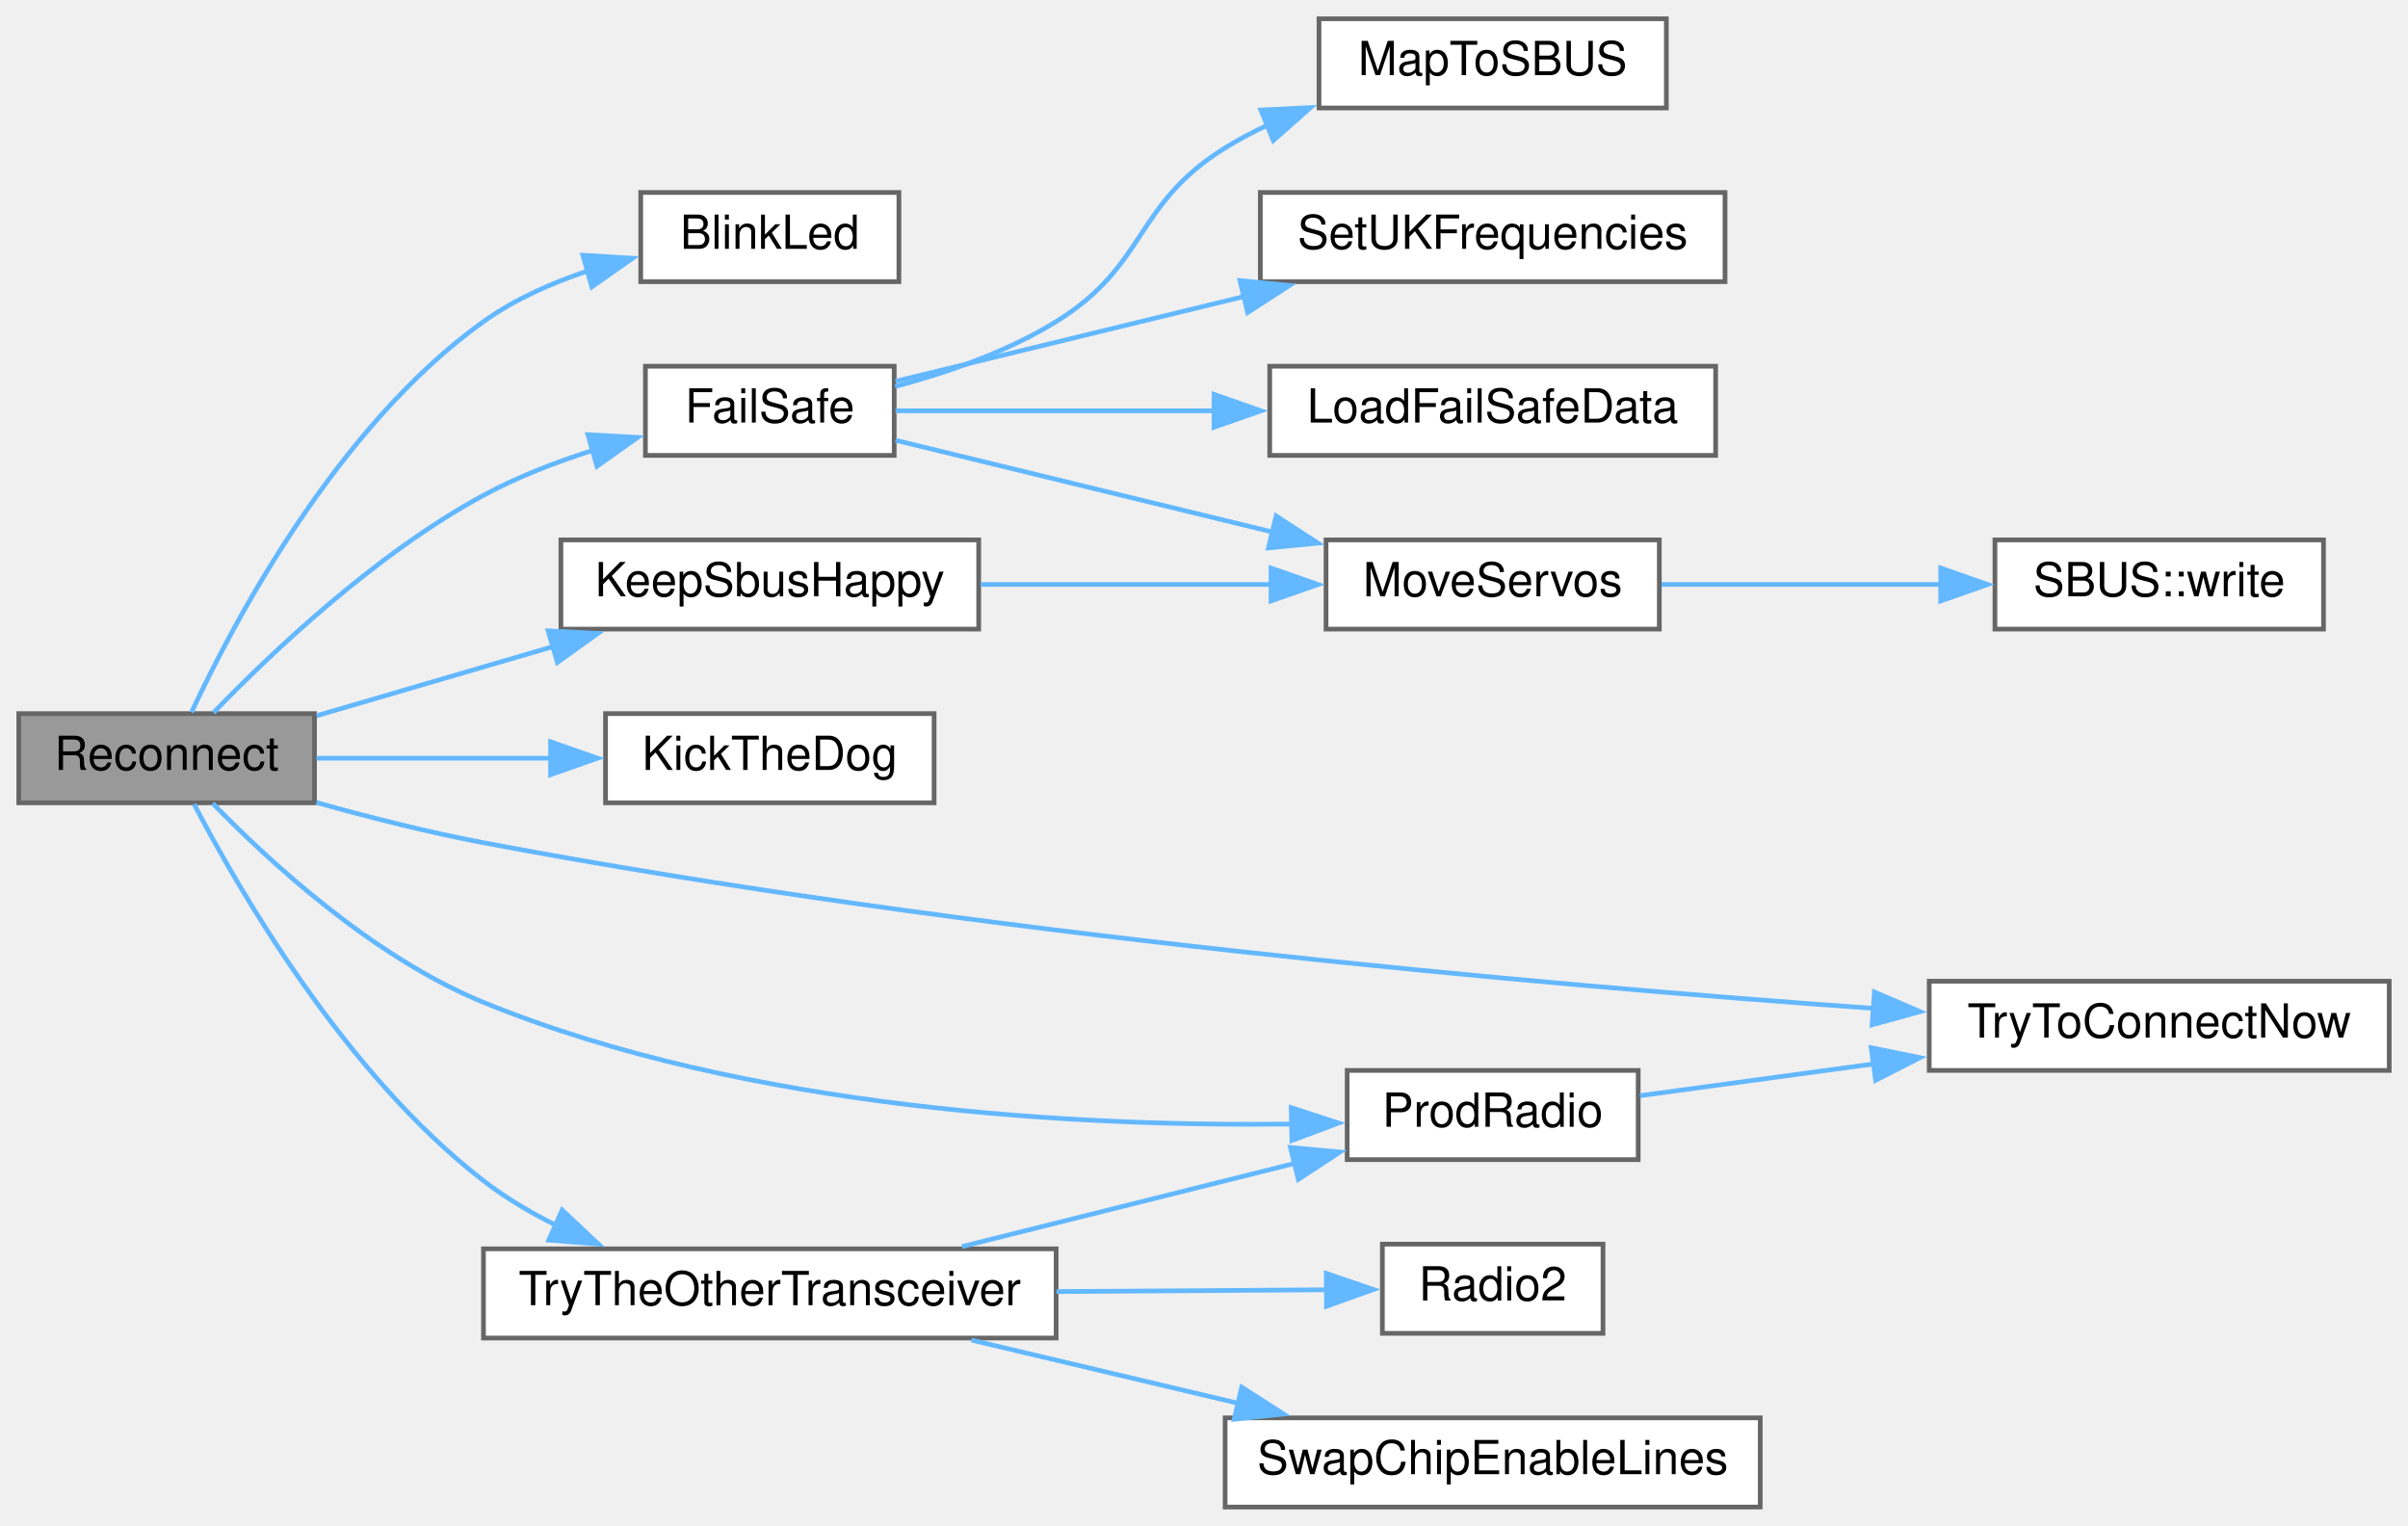
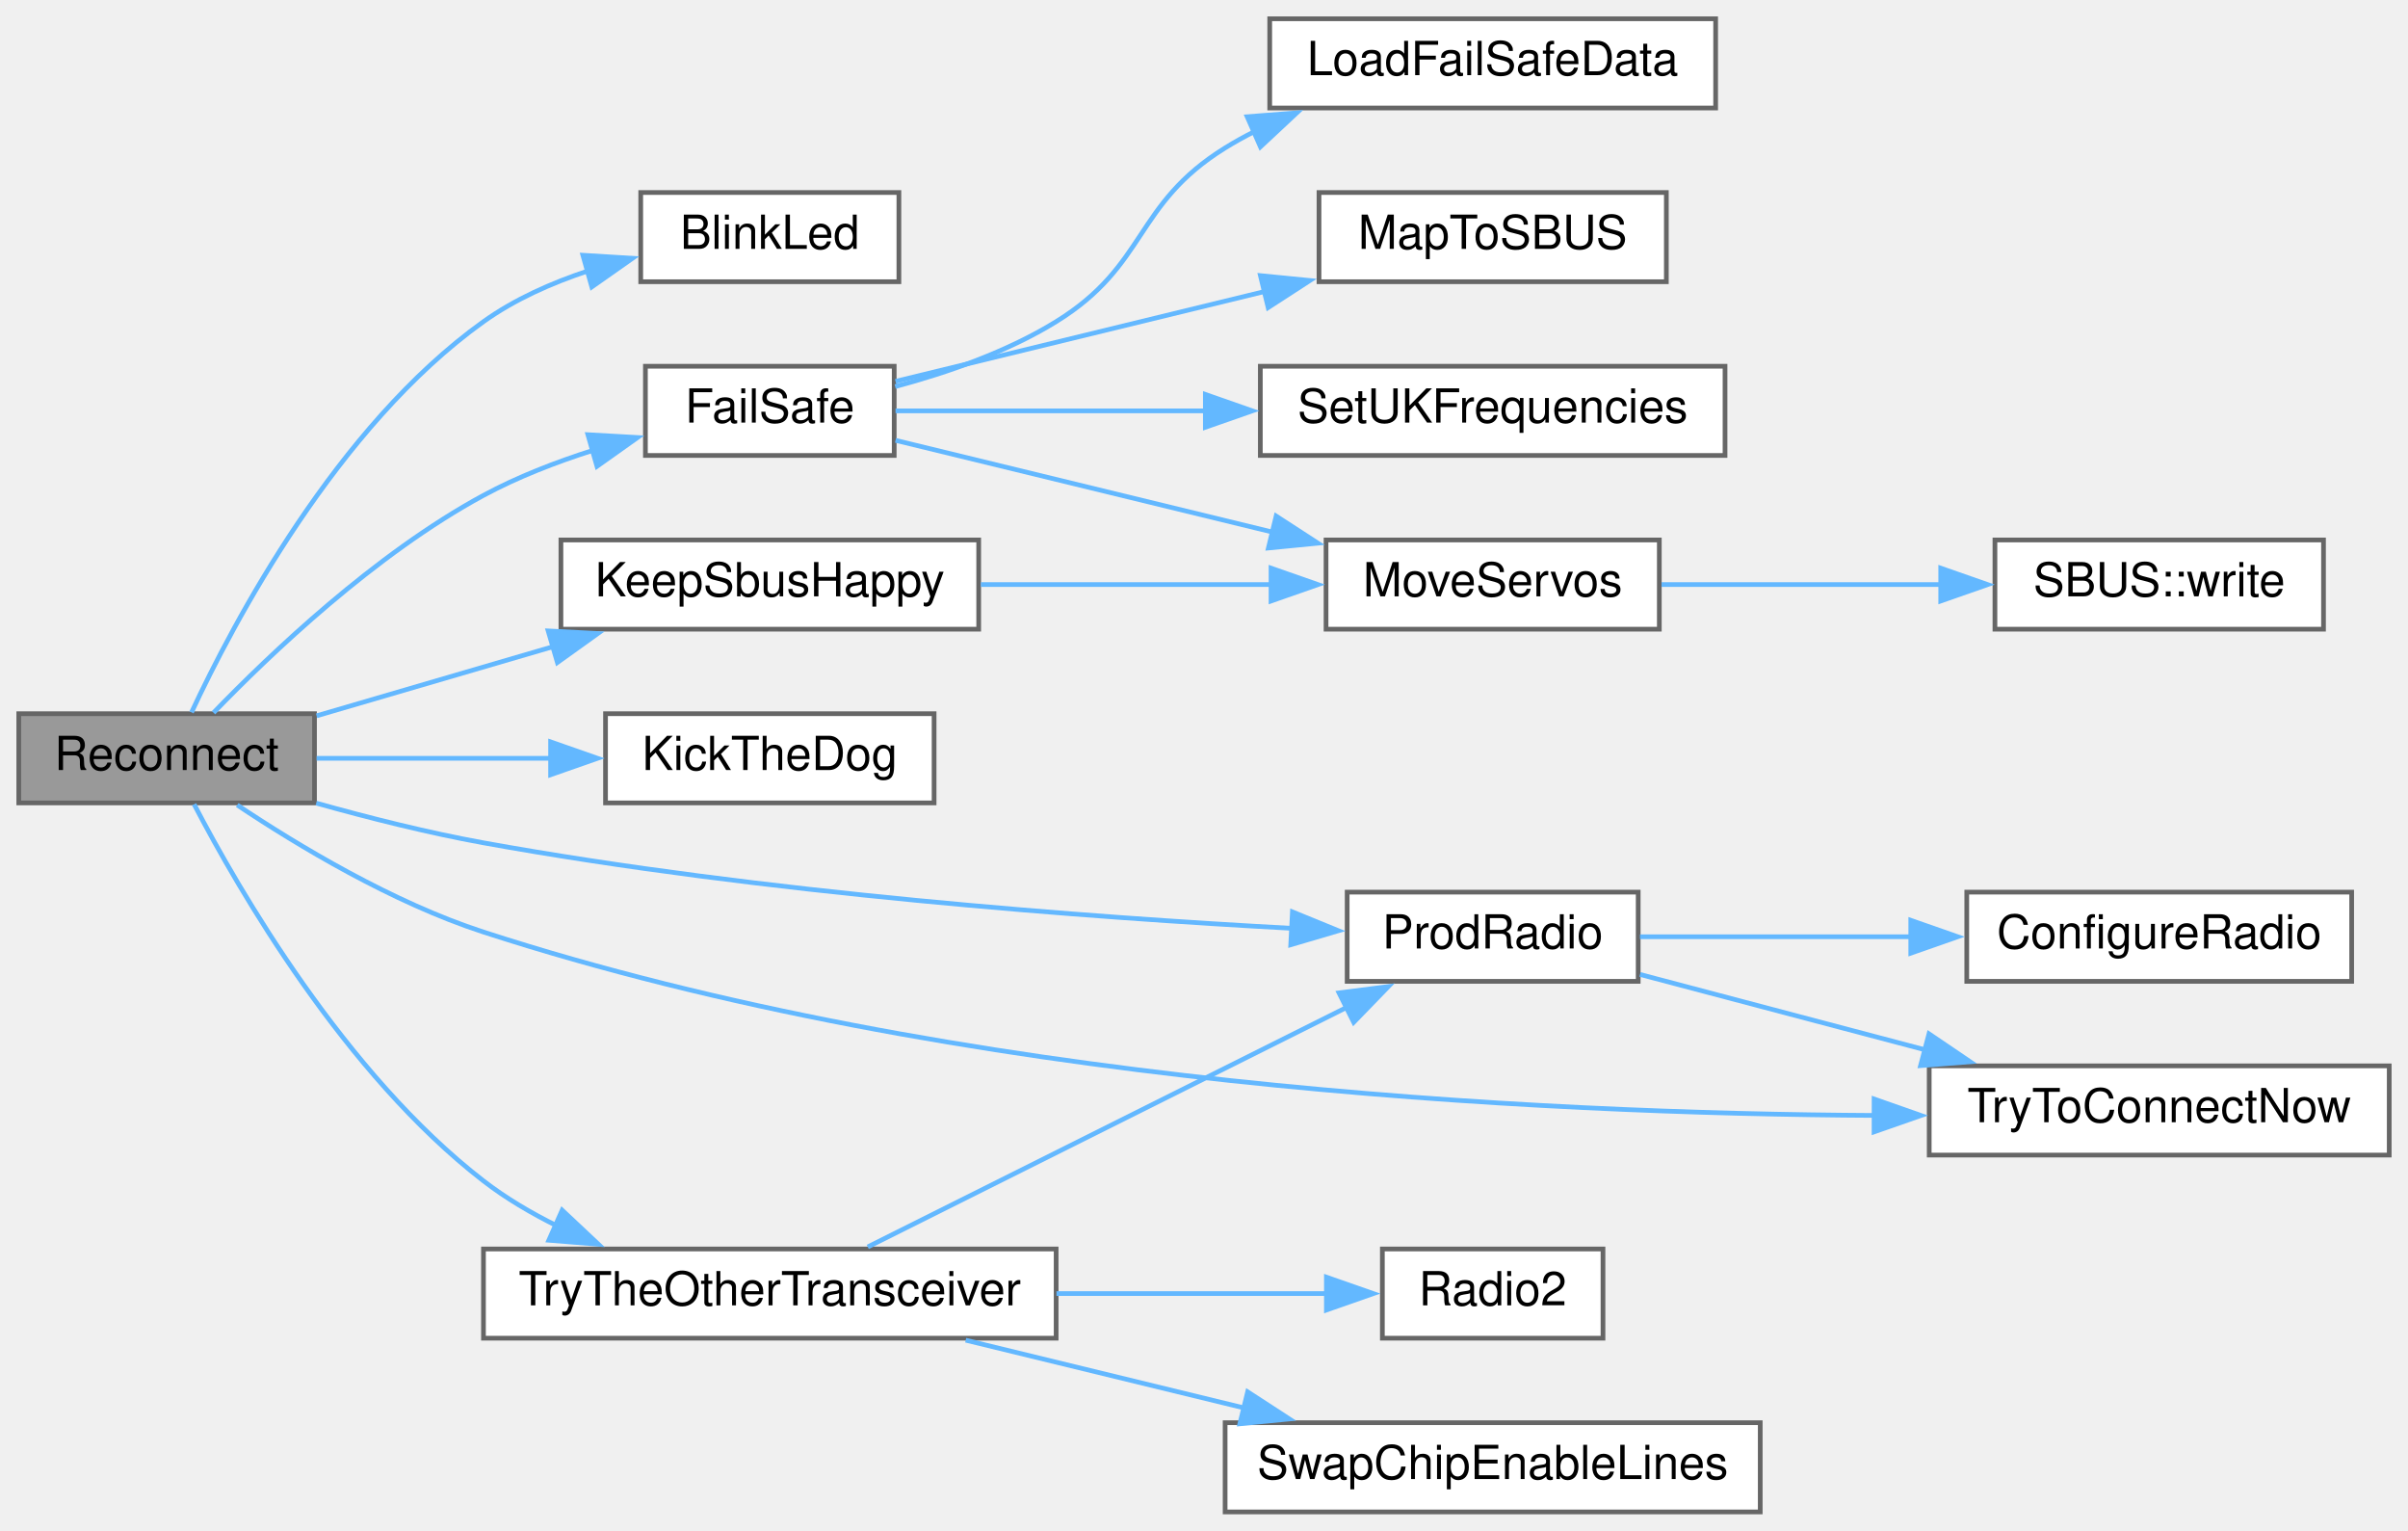
- <svg xmlns="http://www.w3.org/2000/svg" xmlns:xlink="http://www.w3.org/1999/xlink" width="513pt" height="325pt" viewBox="0.00 0.00 513.00 325.00">
-   <g id="graph0" class="graph" transform="scale(1 1) rotate(0) translate(4 321)">
+ <svg xmlns="http://www.w3.org/2000/svg" xmlns:xlink="http://www.w3.org/1999/xlink" width="513pt" height="326pt" viewBox="0.00 0.00 513.00 326.00">
+   <g id="graph0" class="graph" transform="scale(1 1) rotate(0) translate(4 322)">
    <g id="node1" class="node">
      <g id="a_node1">
        <a xlink:title=" ">
-           <polygon fill="#999999" stroke="#666666" points="63,-169 0,-169 0,-150 63,-150 63,-169" />
-           <text text-anchor="middle" x="31.5" y="-157" font-family="Helvetica,sans-Serif" font-size="10.00">Reconnect</text>
+           <polygon fill="#999999" stroke="#666666" points="63,-170 0,-170 0,-151 63,-151 63,-170" />
+           <text text-anchor="middle" x="31.5" y="-158" font-family="Helvetica,sans-Serif" font-size="10.00">Reconnect</text>
        </a>
      </g>
    </g>
    <g id="node2" class="node">
      <g id="a_node2">
        <a xlink:href="ReceiverCode_2src_2main_8cpp.html#aa477cf7453bb57dab00e7b654f62cb13" target="_top" xlink:title=" ">
-           <polygon fill="white" stroke="#666666" points="187.5,-280 132.5,-280 132.5,-261 187.5,-261 187.5,-280" />
-           <text text-anchor="middle" x="160" y="-268" font-family="Helvetica,sans-Serif" font-size="10.00">BlinkLed</text>
+           <polygon fill="white" stroke="#666666" points="187.5,-281 132.5,-281 132.5,-262 187.5,-262 187.5,-281" />
+           <text text-anchor="middle" x="160" y="-269" font-family="Helvetica,sans-Serif" font-size="10.00">BlinkLed</text>
        </a>
      </g>
    </g>
    <g id="edge1" class="edge">
-       <path fill="none" stroke="#63b8ff" d="M36.8,-169.28C45.64,-188.24 67.68,-230.1 99,-252.5 105.61,-257.23 113.48,-260.73 121.31,-263.32" />
-       <polygon fill="#63b8ff" stroke="#63b8ff" points="120.18,-266.64 130.75,-265.99 122.08,-259.9 120.18,-266.64" />
+       <path fill="none" stroke="#63b8ff" d="M36.8,-170.28C45.64,-189.24 67.68,-231.1 99,-253.5 105.61,-258.23 113.48,-261.73 121.31,-264.32" />
+       <polygon fill="#63b8ff" stroke="#63b8ff" points="120.18,-267.64 130.75,-266.99 122.08,-260.9 120.18,-267.64" />
    </g>
    <g id="node3" class="node">
      <g id="a_node3">
        <a xlink:href="ReceiverCode_2src_2main_8cpp.html#a42318598726782ebb2e1857f167c8cda" target="_top" xlink:title=" ">
-           <polygon fill="white" stroke="#666666" points="186.5,-243 133.5,-243 133.5,-224 186.5,-224 186.5,-243" />
-           <text text-anchor="middle" x="160" y="-231" font-family="Helvetica,sans-Serif" font-size="10.00">FailSafe</text>
+           <polygon fill="white" stroke="#666666" points="186.5,-244 133.5,-244 133.5,-225 186.5,-225 186.5,-244" />
+           <text text-anchor="middle" x="160" y="-232" font-family="Helvetica,sans-Serif" font-size="10.00">FailSafe</text>
        </a>
      </g>
    </g>
    <g id="edge2" class="edge">
-       <path fill="none" stroke="#63b8ff" d="M41.49,-169.21C53.48,-181.63 75.9,-203.01 99,-215.5 106.22,-219.4 114.39,-222.57 122.33,-225.09" />
-       <polygon fill="#63b8ff" stroke="#63b8ff" points="121.25,-228.42 131.82,-227.82 123.18,-221.69 121.25,-228.42" />
+       <path fill="none" stroke="#63b8ff" d="M41.49,-170.21C53.48,-182.63 75.9,-204.01 99,-216.5 106.22,-220.4 114.39,-223.57 122.33,-226.09" />
+       <polygon fill="#63b8ff" stroke="#63b8ff" points="121.25,-229.42 131.82,-228.82 123.18,-222.69 121.25,-229.42" />
    </g>
    <g id="node9" class="node">
      <g id="a_node9">
        <a xlink:href="radio_8h.html#a6f74cdb7b32a3aa9e9342661bd44ad1a" target="_top" xlink:title=" ">
-           <polygon fill="white" stroke="#666666" points="204.5,-206 115.5,-206 115.5,-187 204.5,-187 204.5,-206" />
-           <text text-anchor="middle" x="160" y="-194" font-family="Helvetica,sans-Serif" font-size="10.00">KeepSbusHappy</text>
+           <polygon fill="white" stroke="#666666" points="204.5,-207 115.5,-207 115.5,-188 204.5,-188 204.5,-207" />
+           <text text-anchor="middle" x="160" y="-195" font-family="Helvetica,sans-Serif" font-size="10.00">KeepSbusHappy</text>
        </a>
      </g>
    </g>
    <g id="edge8" class="edge">
-       <path fill="none" stroke="#63b8ff" d="M63.45,-168.55C78.69,-173.01 97.35,-178.47 114.12,-183.37" />
-       <polygon fill="#63b8ff" stroke="#63b8ff" points="112.78,-186.63 123.36,-186.08 114.75,-179.91 112.78,-186.63" />
+       <path fill="none" stroke="#63b8ff" d="M63.45,-169.55C78.69,-174.01 97.35,-179.47 114.12,-184.37" />
+       <polygon fill="#63b8ff" stroke="#63b8ff" points="112.78,-187.63 123.36,-187.08 114.75,-180.91 112.78,-187.63" />
    </g>
    <g id="node10" class="node">
      <g id="a_node10">
        <a xlink:href="TransmitterCode_2src_2main_8cpp.html#ada95a00a341e4a80176eda743a94ab2e" target="_top" xlink:title=" ">
-           <polygon fill="white" stroke="#666666" points="195,-169 125,-169 125,-150 195,-150 195,-169" />
-           <text text-anchor="middle" x="160" y="-157" font-family="Helvetica,sans-Serif" font-size="10.00">KickTheDog</text>
+           <polygon fill="white" stroke="#666666" points="195,-170 125,-170 125,-151 195,-151 195,-170" />
+           <text text-anchor="middle" x="160" y="-158" font-family="Helvetica,sans-Serif" font-size="10.00">KickTheDog</text>
        </a>
      </g>
    </g>
    <g id="edge10" class="edge">
-       <path fill="none" stroke="#63b8ff" d="M63.45,-159.5C78.54,-159.5 96.99,-159.5 113.64,-159.5" />
-       <polygon fill="#63b8ff" stroke="#63b8ff" points="113.3,-163 123.3,-159.5 113.3,-156 113.3,-163" />
+       <path fill="none" stroke="#63b8ff" d="M63.45,-160.5C78.54,-160.5 96.99,-160.5 113.64,-160.5" />
+       <polygon fill="#63b8ff" stroke="#63b8ff" points="113.3,-164 123.3,-160.5 113.3,-157 113.3,-164" />
    </g>
    <g id="node11" class="node">
      <g id="a_node11">
        <a xlink:href="radio_8h.html#a62f1498f67d7e438905ae486bc27044f" target="_top" xlink:title=" ">
-           <polygon fill="white" stroke="#666666" points="345,-93 283,-93 283,-74 345,-74 345,-93" />
-           <text text-anchor="middle" x="314" y="-81" font-family="Helvetica,sans-Serif" font-size="10.00">ProdRadio</text>
+           <polygon fill="white" stroke="#666666" points="345,-132 283,-132 283,-113 345,-113 345,-132" />
+           <text text-anchor="middle" x="314" y="-120" font-family="Helvetica,sans-Serif" font-size="10.00">ProdRadio</text>
        </a>
      </g>
    </g>
    <g id="edge11" class="edge">
-       <path fill="none" stroke="#63b8ff" d="M41.33,-149.88C53.15,-137.7 75.39,-117.14 99,-107.5 155.43,-84.46 226.79,-81.03 271.17,-81.58" />
-       <polygon fill="#63b8ff" stroke="#63b8ff" points="271.08,-85.08 281.15,-81.79 271.23,-78.08 271.08,-85.08" />
-     </g>
-     <g id="node12" class="node">
-       <g id="a_node12">
-         <a xlink:href="radio_8h.html#a1208ef26dd460e6f5f56582f4fbfcf94" target="_top" xlink:title=" ">
-           <polygon fill="white" stroke="#666666" points="505,-112 407,-112 407,-93 505,-93 505,-112" />
-           <text text-anchor="middle" x="456" y="-100" font-family="Helvetica,sans-Serif" font-size="10.00">TryToConnectNow</text>
-         </a>
-       </g>
-     </g>
-     <g id="edge17" class="edge">
-       <path fill="none" stroke="#63b8ff" d="M63.39,-150.07C74.53,-146.95 87.25,-143.72 99,-141.5 202.16,-122.01 324.11,-111.26 395.18,-106.21" />
-       <polygon fill="#63b8ff" stroke="#63b8ff" points="395.33,-109.7 405.06,-105.52 394.84,-102.72 395.33,-109.7" />
+       <path fill="none" stroke="#63b8ff" d="M63.37,-150.96C74.51,-147.84 87.23,-144.63 99,-142.5 158.37,-131.77 228.1,-126.62 271.43,-124.28" />
+       <polygon fill="#63b8ff" stroke="#63b8ff" points="271.34,-127.79 281.14,-123.78 270.98,-120.79 271.34,-127.79" />
    </g>
    <g id="node13" class="node">
      <g id="a_node13">
+         <a xlink:href="radio_8h.html#a1208ef26dd460e6f5f56582f4fbfcf94" target="_top" xlink:title=" ">
+           <polygon fill="white" stroke="#666666" points="505,-95 407,-95 407,-76 505,-76 505,-95" />
+           <text text-anchor="middle" x="456" y="-83" font-family="Helvetica,sans-Serif" font-size="10.00">TryToConnectNow</text>
+         </a>
+       </g>
+     </g>
+     <g id="edge18" class="edge">
+       <path fill="none" stroke="#63b8ff" d="M46.54,-150.55C59.51,-141.89 79.65,-129.78 99,-123.5 199.6,-90.86 323.73,-84.82 395.68,-84.44" />
+       <polygon fill="#63b8ff" stroke="#63b8ff" points="395.26,-87.94 405.25,-84.43 395.25,-80.94 395.26,-87.94" />
+     </g>
+     <g id="node14" class="node">
+       <g id="a_node14">
        <a xlink:href="radio_8h.html#adfacfc7d075937cec51b7bcd08d323ca" target="_top" xlink:title=" ">
-           <polygon fill="white" stroke="#666666" points="221,-55 99,-55 99,-36 221,-36 221,-55" />
-           <text text-anchor="middle" x="160" y="-43" font-family="Helvetica,sans-Serif" font-size="10.00">TryTheOtherTransceiver</text>
-         </a>
-       </g>
-     </g>
-     <g id="edge13" class="edge">
-       <path fill="none" stroke="#63b8ff" d="M37.35,-149.71C46.83,-131.52 69.47,-92.3 99,-69.5 103.77,-65.81 109.19,-62.62 114.76,-59.87" />
-       <polygon fill="#63b8ff" stroke="#63b8ff" points="115.76,-63.26 123.48,-56.01 112.92,-56.86 115.76,-63.26" />
+           <polygon fill="white" stroke="#666666" points="221,-56 99,-56 99,-37 221,-37 221,-56" />
+           <text text-anchor="middle" x="160" y="-44" font-family="Helvetica,sans-Serif" font-size="10.00">TryTheOtherTransceiver</text>
+         </a>
+       </g>
+     </g>
+     <g id="edge14" class="edge">
+       <path fill="none" stroke="#63b8ff" d="M37.35,-150.71C46.83,-132.52 69.47,-93.3 99,-70.5 103.77,-66.81 109.19,-63.62 114.76,-60.87" />
+       <polygon fill="#63b8ff" stroke="#63b8ff" points="115.76,-64.26 123.48,-57.01 112.92,-57.86 115.76,-64.26" />
    </g>
    <g id="node4" class="node">
      <g id="a_node4">
        <a xlink:href="ReceiverCode_2src_2main_8cpp.html#a7b232e8049c83655363495df07fc96d9" target="_top" xlink:title=" ">
-           <polygon fill="white" stroke="#666666" points="361.5,-243 266.5,-243 266.5,-224 361.5,-224 361.5,-243" />
-           <text text-anchor="middle" x="314" y="-231" font-family="Helvetica,sans-Serif" font-size="10.00">LoadFailSafeData</text>
+           <polygon fill="white" stroke="#666666" points="361.5,-318 266.5,-318 266.5,-299 361.5,-299 361.5,-318" />
+           <text text-anchor="middle" x="314" y="-306" font-family="Helvetica,sans-Serif" font-size="10.00">LoadFailSafeData</text>
        </a>
      </g>
    </g>
    <g id="edge3" class="edge">
-       <path fill="none" stroke="#63b8ff" d="M186.78,-233.5C205.42,-233.5 231.34,-233.5 254.85,-233.5" />
-       <polygon fill="#63b8ff" stroke="#63b8ff" points="254.64,-237 264.64,-233.5 254.64,-230 254.64,-237" />
+       <path fill="none" stroke="#63b8ff" d="M186.71,-239.67C197.8,-242.63 210.59,-247.07 221,-253.5 240.53,-265.55 237.5,-278.41 257,-290.5 259,-291.74 261.09,-292.9 263.25,-293.99" />
+       <polygon fill="#63b8ff" stroke="#63b8ff" points="261.7,-297.14 272.26,-297.96 264.52,-290.73 261.7,-297.14" />
    </g>
    <g id="node5" class="node">
      <g id="a_node5">
        <a xlink:href="ReceiverCode_2src_2main_8cpp.html#a6a495c5560f12cc3fd3df9454927d681" target="_top" xlink:title=" ">
-           <polygon fill="white" stroke="#666666" points="351,-317 277,-317 277,-298 351,-298 351,-317" />
-           <text text-anchor="middle" x="314" y="-305" font-family="Helvetica,sans-Serif" font-size="10.00">MapToSBUS</text>
+           <polygon fill="white" stroke="#666666" points="351,-281 277,-281 277,-262 351,-262 351,-281" />
+           <text text-anchor="middle" x="314" y="-269" font-family="Helvetica,sans-Serif" font-size="10.00">MapToSBUS</text>
        </a>
      </g>
    </g>
    <g id="edge4" class="edge">
-       <path fill="none" stroke="#63b8ff" d="M186.71,-238.67C197.8,-241.63 210.59,-246.07 221,-252.5 240.53,-264.55 237.5,-277.41 257,-289.5 259.9,-291.3 263,-292.93 266.19,-294.42" />
-       <polygon fill="#63b8ff" stroke="#63b8ff" points="264.62,-297.56 275.2,-298.09 267.26,-291.07 264.62,-297.56" />
+       <path fill="none" stroke="#63b8ff" d="M186.78,-240.78C208.26,-246 239.4,-253.59 265.38,-259.91" />
+       <polygon fill="#63b8ff" stroke="#63b8ff" points="264.52,-263.3 275.06,-262.26 266.17,-256.5 264.52,-263.3" />
    </g>
    <g id="node6" class="node">
      <g id="a_node6">
        <a xlink:href="ReceiverCode_2src_2main_8cpp.html#a6f2443a0666140cf4d8b7352bb3b793c" target="_top" xlink:title=" ">
-           <polygon fill="white" stroke="#666666" points="349.5,-206 278.5,-206 278.5,-187 349.5,-187 349.5,-206" />
-           <text text-anchor="middle" x="314" y="-194" font-family="Helvetica,sans-Serif" font-size="10.00">MoveServos</text>
+           <polygon fill="white" stroke="#666666" points="349.5,-207 278.5,-207 278.5,-188 349.5,-188 349.5,-207" />
+           <text text-anchor="middle" x="314" y="-195" font-family="Helvetica,sans-Serif" font-size="10.00">MoveServos</text>
        </a>
      </g>
    </g>
    <g id="edge5" class="edge">
-       <path fill="none" stroke="#63b8ff" d="M186.78,-227.22C208.8,-221.87 240.98,-214.03 267.34,-207.62" />
-       <polygon fill="#63b8ff" stroke="#63b8ff" points="267.87,-211.09 276.76,-205.32 266.22,-204.29 267.87,-211.09" />
+       <path fill="none" stroke="#63b8ff" d="M186.78,-228.22C208.8,-222.87 240.98,-215.03 267.34,-208.62" />
+       <polygon fill="#63b8ff" stroke="#63b8ff" points="267.87,-212.09 276.76,-206.32 266.22,-205.29 267.87,-212.09" />
    </g>
    <g id="node8" class="node">
      <g id="a_node8">
        <a xlink:href="ReceiverCode_2src_2main_8cpp.html#a2eabdb233653fa02f0b899e26b5e8ce7" target="_top" xlink:title=" ">
-           <polygon fill="white" stroke="#666666" points="363.5,-280 264.5,-280 264.5,-261 363.5,-261 363.5,-280" />
-           <text text-anchor="middle" x="314" y="-268" font-family="Helvetica,sans-Serif" font-size="10.00">SetUKFrequencies</text>
+           <polygon fill="white" stroke="#666666" points="363.5,-244 264.5,-244 264.5,-225 363.5,-225 363.5,-244" />
+           <text text-anchor="middle" x="314" y="-232" font-family="Helvetica,sans-Serif" font-size="10.00">SetUKFrequencies</text>
        </a>
      </g>
    </g>
    <g id="edge7" class="edge">
-       <path fill="none" stroke="#63b8ff" d="M186.78,-239.78C207.06,-244.71 235.96,-251.75 260.99,-257.84" />
-       <polygon fill="#63b8ff" stroke="#63b8ff" points="260.16,-261.24 270.7,-260.2 261.81,-254.44 260.16,-261.24" />
+       <path fill="none" stroke="#63b8ff" d="M186.78,-234.5C204.9,-234.5 229.9,-234.5 252.88,-234.5" />
+       <polygon fill="#63b8ff" stroke="#63b8ff" points="252.79,-238 262.79,-234.5 252.79,-231 252.79,-238" />
    </g>
    <g id="node7" class="node">
      <g id="a_node7">
        <a xlink:href="classSBUS.html#aeb87d0ab21224d4cc84848c93a788848" target="_top" xlink:title=" ">
-           <polygon fill="white" stroke="#666666" points="491,-206 421,-206 421,-187 491,-187 491,-206" />
-           <text text-anchor="middle" x="456" y="-194" font-family="Helvetica,sans-Serif" font-size="10.00">SBUS::write</text>
+           <polygon fill="white" stroke="#666666" points="491,-207 421,-207 421,-188 491,-188 491,-207" />
+           <text text-anchor="middle" x="456" y="-195" font-family="Helvetica,sans-Serif" font-size="10.00">SBUS::write</text>
        </a>
      </g>
    </g>
    <g id="edge6" class="edge">
-       <path fill="none" stroke="#63b8ff" d="M349.97,-196.5C368.03,-196.5 390.28,-196.5 409.64,-196.5" />
-       <polygon fill="#63b8ff" stroke="#63b8ff" points="409.45,-200 419.45,-196.5 409.45,-193 409.45,-200" />
+       <path fill="none" stroke="#63b8ff" d="M349.97,-197.5C368.03,-197.5 390.28,-197.5 409.64,-197.5" />
+       <polygon fill="#63b8ff" stroke="#63b8ff" points="409.45,-201 419.45,-197.5 409.45,-194 409.45,-201" />
    </g>
    <g id="edge9" class="edge">
-       <path fill="none" stroke="#63b8ff" d="M204.96,-196.5C224.37,-196.5 247.19,-196.5 266.84,-196.5" />
-       <polygon fill="#63b8ff" stroke="#63b8ff" points="266.78,-200 276.78,-196.5 266.78,-193 266.78,-200" />
+       <path fill="none" stroke="#63b8ff" d="M204.96,-197.5C224.37,-197.5 247.19,-197.5 266.84,-197.5" />
+       <polygon fill="#63b8ff" stroke="#63b8ff" points="266.78,-201 276.78,-197.5 266.78,-194 266.78,-201" />
+     </g>
+     <g id="node12" class="node">
+       <g id="a_node12">
+         <a xlink:href="radio_8h.html#a3bb52983d9a2108589830301007bdce1" target="_top" xlink:title=" ">
+           <polygon fill="white" stroke="#666666" points="497,-132 415,-132 415,-113 497,-113 497,-132" />
+           <text text-anchor="middle" x="456" y="-120" font-family="Helvetica,sans-Serif" font-size="10.00">ConfigureRadio</text>
+         </a>
+       </g>
    </g>
    <g id="edge12" class="edge">
-       <path fill="none" stroke="#63b8ff" d="M345.38,-87.62C360.02,-89.61 378.12,-92.07 395.36,-94.41" />
-       <polygon fill="#63b8ff" stroke="#63b8ff" points="394.64,-97.84 405.02,-95.72 395.58,-90.9 394.64,-97.84" />
-     </g>
-     <g id="edge14" class="edge">
-       <path fill="none" stroke="#63b8ff" d="M200.94,-55.48C222.81,-60.95 249.87,-67.72 271.92,-73.23" />
-       <polygon fill="#63b8ff" stroke="#63b8ff" points="270.92,-76.59 281.47,-75.62 272.61,-69.8 270.92,-76.59" />
-     </g>
-     <g id="node14" class="node">
-       <g id="a_node14">
+       <path fill="none" stroke="#63b8ff" d="M345.38,-122.5C362.24,-122.5 383.68,-122.5 403.11,-122.5" />
+       <polygon fill="#63b8ff" stroke="#63b8ff" points="403.07,-126 413.07,-122.5 403.07,-119 403.07,-126" />
+     </g>
+     <g id="edge13" class="edge">
+       <path fill="none" stroke="#63b8ff" d="M345.38,-114.47C363.16,-109.77 386.02,-103.73 406.26,-98.38" />
+       <polygon fill="#63b8ff" stroke="#63b8ff" points="406.95,-101.82 415.72,-95.88 405.16,-95.05 406.95,-101.82" />
+     </g>
+     <g id="edge15" class="edge">
+       <path fill="none" stroke="#63b8ff" d="M180.87,-56.44C206.93,-69.46 252.88,-92.44 283.13,-107.57" />
+       <polygon fill="#63b8ff" stroke="#63b8ff" points="281.26,-110.54 291.77,-111.89 284.39,-104.28 281.26,-110.54" />
+     </g>
+     <g id="node15" class="node">
+       <g id="a_node15">
        <a xlink:href="radio_8h.html#a8b76f3c338025926421c7b308405bbfd" target="_top" xlink:title=" ">
          <polygon fill="white" stroke="#666666" points="337.5,-56 290.5,-56 290.5,-37 337.5,-37 337.5,-56" />
          <text text-anchor="middle" x="314" y="-44" font-family="Helvetica,sans-Serif" font-size="10.00">Radio2</text>
        </a>
      </g>
    </g>
-     <g id="edge15" class="edge">
-       <path fill="none" stroke="#63b8ff" d="M221.07,-45.9C240.76,-46.02 261.94,-46.16 279,-46.28" />
-       <polygon fill="#63b8ff" stroke="#63b8ff" points="278.55,-49.77 288.58,-46.34 278.6,-42.77 278.55,-49.77" />
-     </g>
-     <g id="node15" class="node">
-       <g id="a_node15">
+     <g id="edge16" class="edge">
+       <path fill="none" stroke="#63b8ff" d="M221.07,-46.5C240.76,-46.5 261.94,-46.5 279,-46.5" />
+       <polygon fill="#63b8ff" stroke="#63b8ff" points="278.58,-50 288.58,-46.5 278.58,-43 278.58,-50" />
+     </g>
+     <g id="node16" class="node">
+       <g id="a_node16">
        <a xlink:href="radio_8h.html#ac980be068a45a1406b0e244304741ac6" target="_top" xlink:title=" ">
          <polygon fill="white" stroke="#666666" points="371,-19 257,-19 257,0 371,0 371,-19" />
          <text text-anchor="middle" x="314" y="-7" font-family="Helvetica,sans-Serif" font-size="10.00">SwapChipEnableLines</text>
        </a>
      </g>
    </g>
-     <g id="edge16" class="edge">
-       <path fill="none" stroke="#63b8ff" d="M202.94,-35.57C220.56,-31.39 241.26,-26.49 259.92,-22.07" />
-       <polygon fill="#63b8ff" stroke="#63b8ff" points="260.54,-25.52 269.46,-19.81 258.93,-18.71 260.54,-25.52" />
+     <g id="edge17" class="edge">
+       <path fill="none" stroke="#63b8ff" d="M201.73,-36.58C219.96,-32.15 241.67,-26.86 261.06,-22.14" />
+       <polygon fill="#63b8ff" stroke="#63b8ff" points="261.8,-25.57 270.68,-19.8 260.14,-18.77 261.8,-25.57" />
    </g>
  </g>
</svg>
